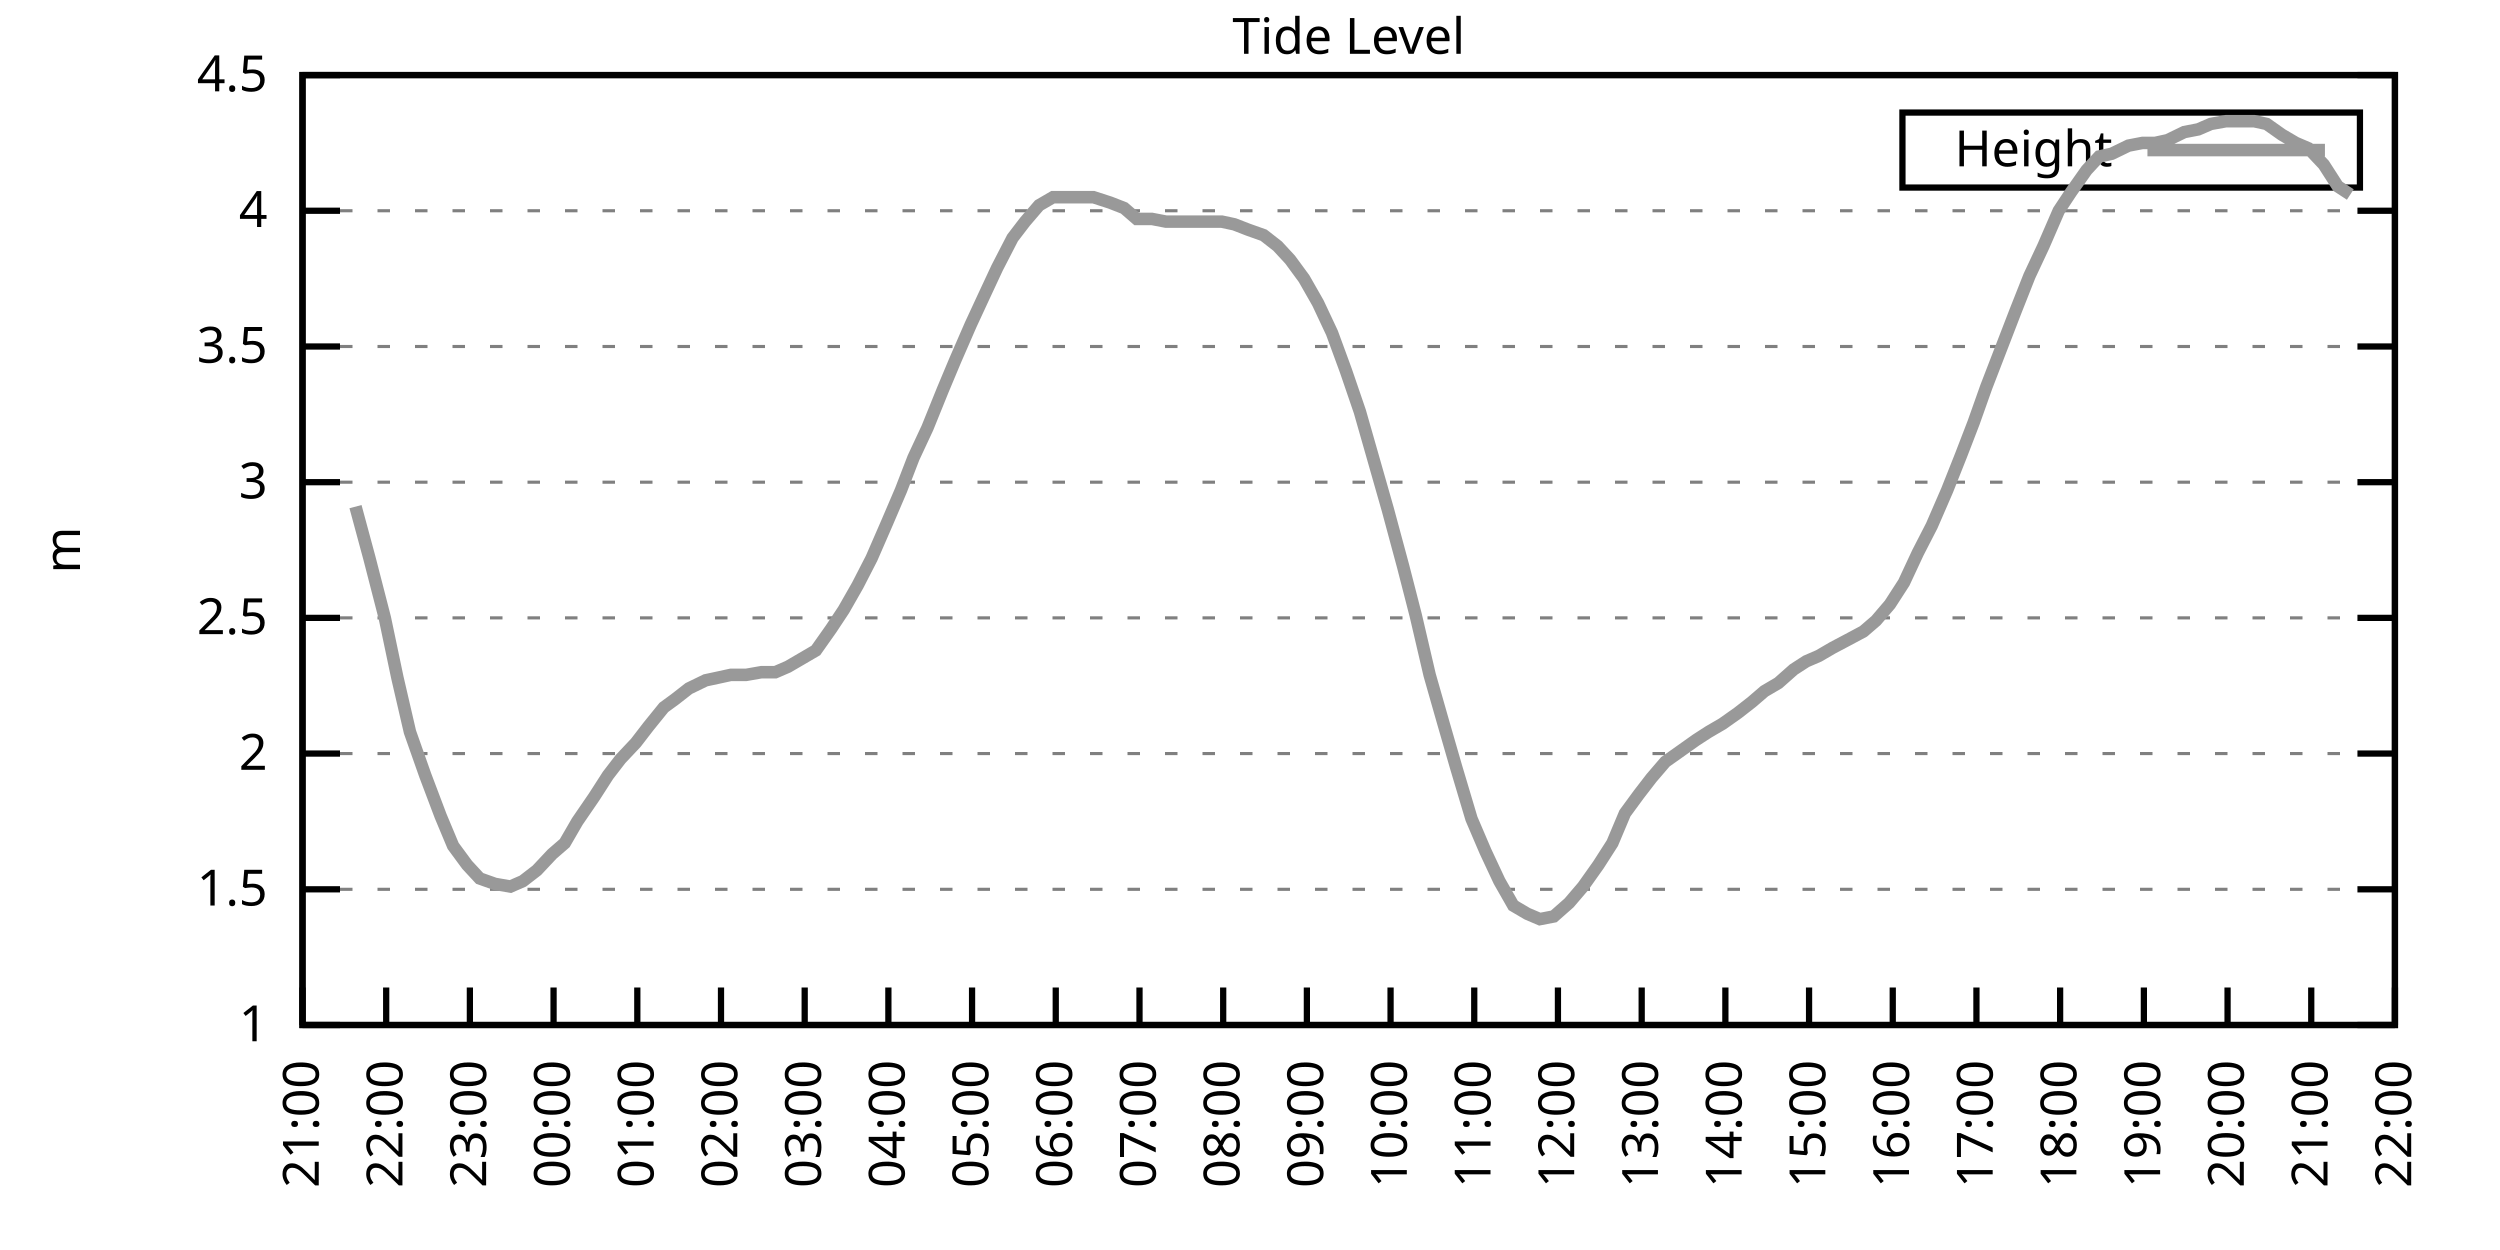
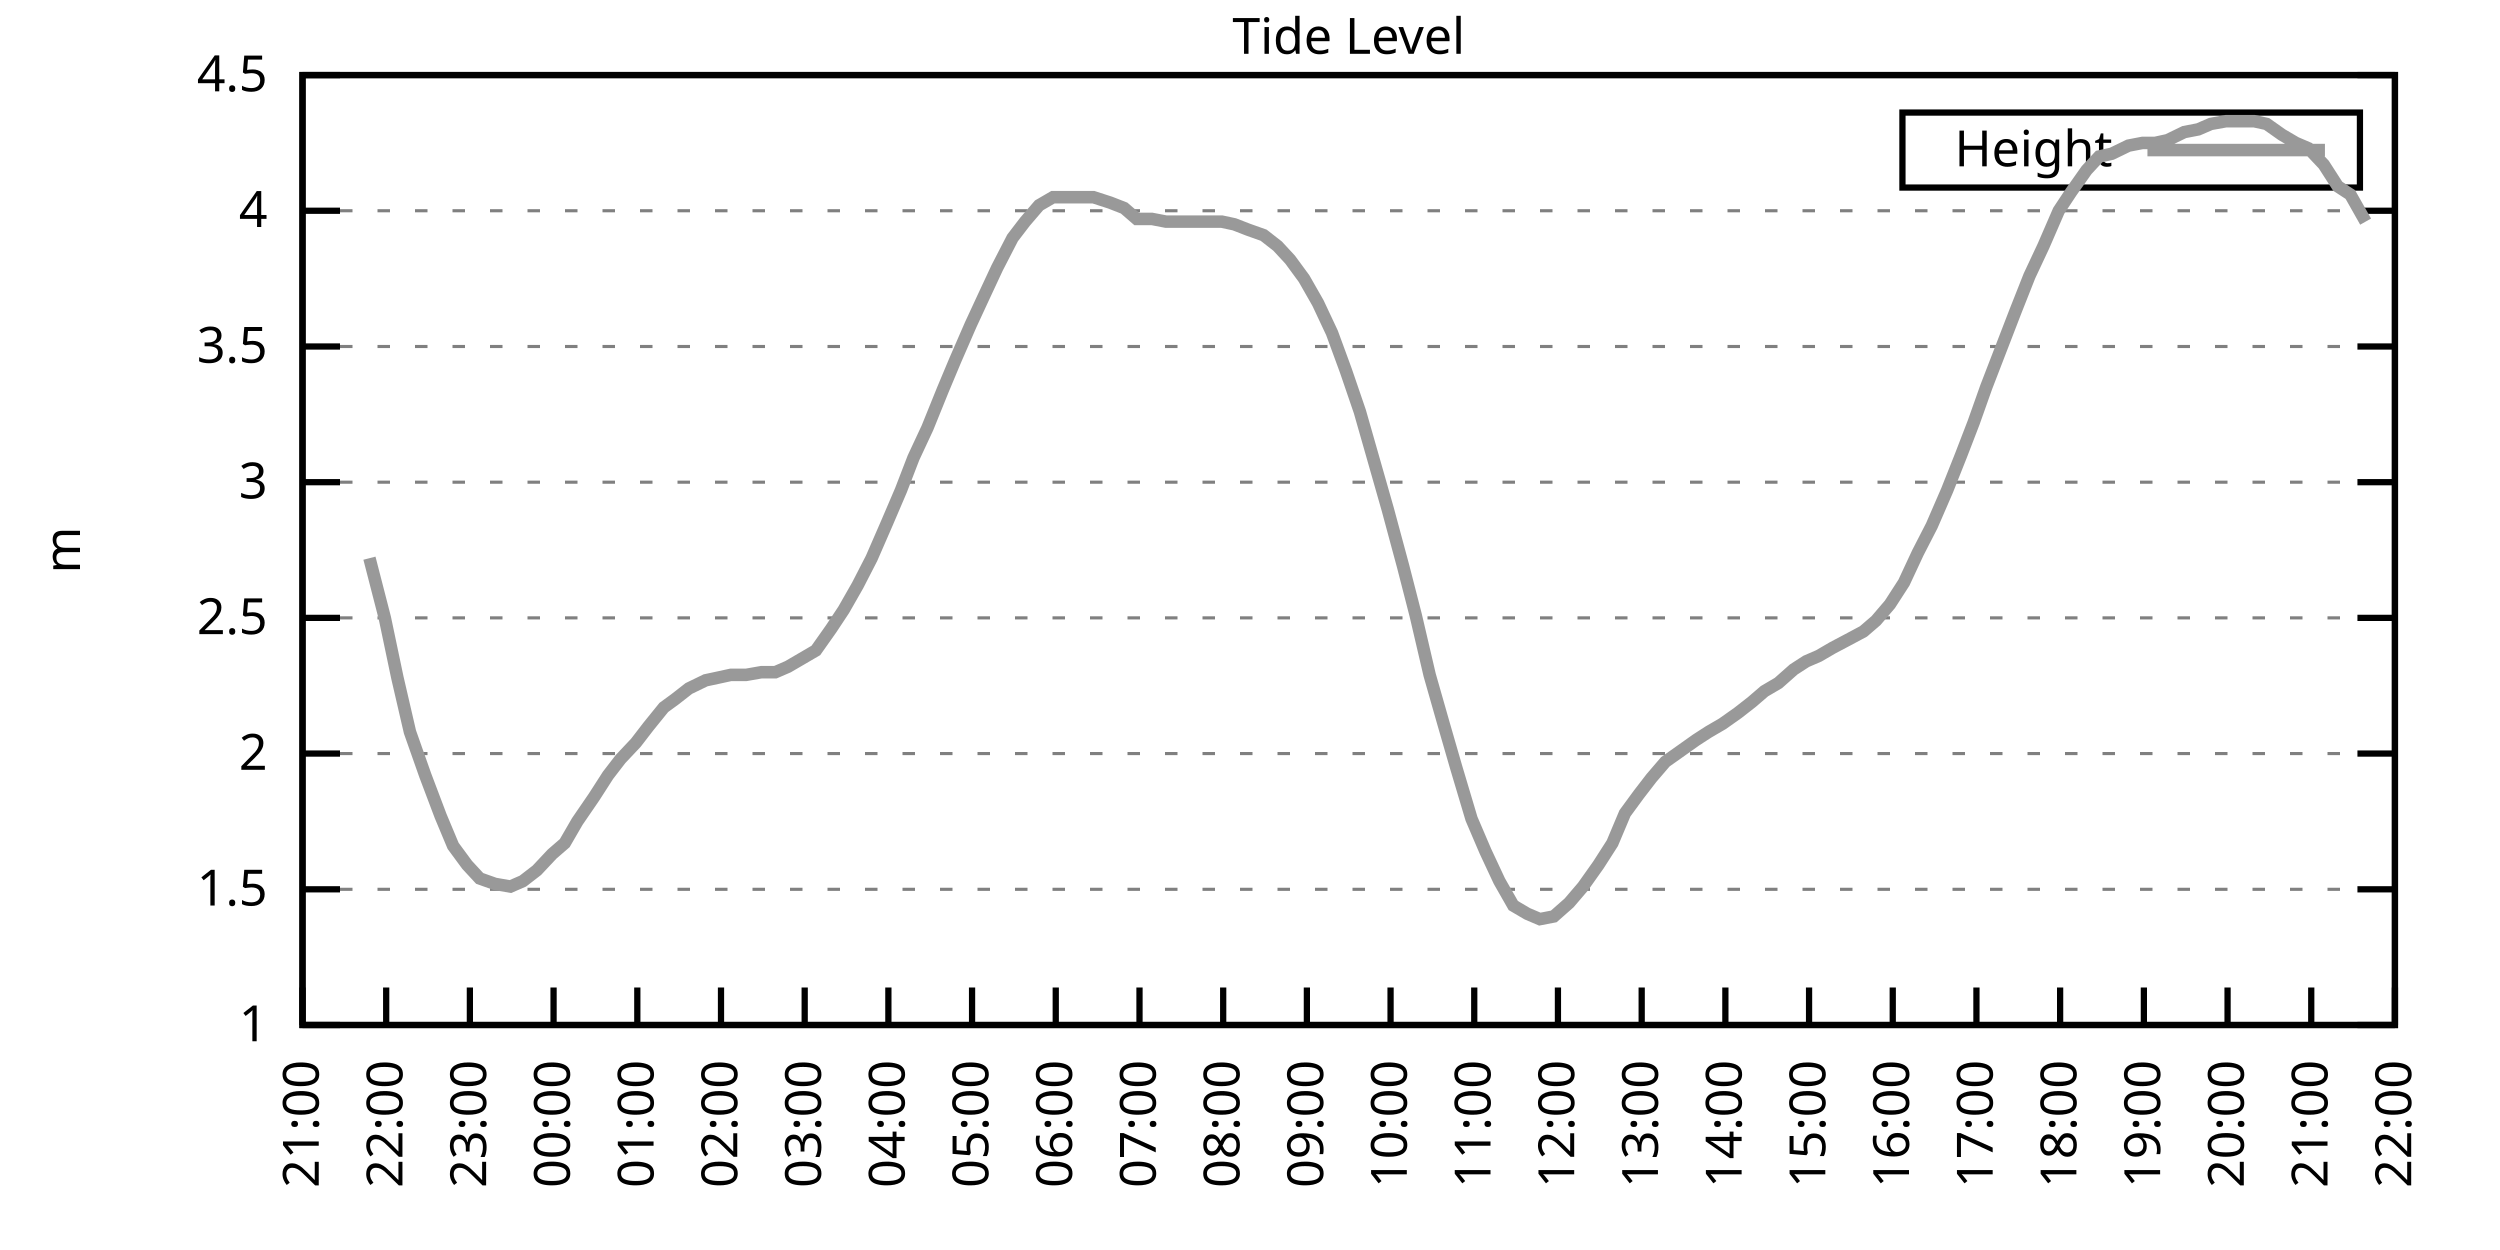
<svg xmlns="http://www.w3.org/2000/svg" xmlns:xlink="http://www.w3.org/1999/xlink" width="400" height="200" viewBox="0 0 400 200">
  <g id="gnuplot_canvas">
    <rect x="0" y="0" width="400" height="200" fill="none" />
    <defs>
      <circle id="gpDot" r="0.5" stroke-width="0.5" stroke="currentColor" />
      <path id="gpPt0" stroke-width="0.333" stroke="currentColor" d="M-1,0 h2 M0,-1 v2" />
      <path id="gpPt1" stroke-width="0.333" stroke="currentColor" d="M-1,-1 L1,1 M1,-1 L-1,1" />
      <path id="gpPt2" stroke-width="0.333" stroke="currentColor" d="M-1,0 L1,0 M0,-1 L0,1 M-1,-1 L1,1 M-1,1 L1,-1" />
      <rect id="gpPt3" stroke-width="0.333" stroke="currentColor" x="-1" y="-1" width="2" height="2" />
      <rect id="gpPt4" stroke-width="0.333" stroke="currentColor" fill="currentColor" x="-1" y="-1" width="2" height="2" />
      <circle id="gpPt5" stroke-width="0.333" stroke="currentColor" cx="0" cy="0" r="1" />
      <use xlink:href="#gpPt5" id="gpPt6" fill="currentColor" stroke="none" />
      <path id="gpPt7" stroke-width="0.333" stroke="currentColor" d="M0,-1.33 L-1.33,0.67 L1.33,0.67 z" />
      <use xlink:href="#gpPt7" id="gpPt8" fill="currentColor" stroke="none" />
      <use xlink:href="#gpPt7" id="gpPt9" stroke="currentColor" transform="rotate(180)" />
      <use xlink:href="#gpPt9" id="gpPt10" fill="currentColor" stroke="none" />
      <use xlink:href="#gpPt3" id="gpPt11" stroke="currentColor" transform="rotate(45)" />
      <use xlink:href="#gpPt11" id="gpPt12" fill="currentColor" stroke="none" />
      <path id="gpPt13" stroke-width="0.333" stroke="currentColor" d="M0,1.330 L1.265,0.411 L0.782,-1.067 L-0.782,-1.076 L-1.265,0.411 z" />
      <use xlink:href="#gpPt13" id="gpPt14" fill="currentColor" stroke="none" />
      <filter id="textbox" filterUnits="objectBoundingBox" x="0" y="0" height="1" width="1">
        <feFlood flood-color="white" flood-opacity="1" result="bgnd" />
        <feComposite in="SourceGraphic" in2="bgnd" operator="atop" />
      </filter>
      <filter id="greybox" filterUnits="objectBoundingBox" x="0" y="0" height="1" width="1">
        <feFlood flood-color="lightgrey" flood-opacity="1" result="grey" />
        <feComposite in="SourceGraphic" in2="grey" operator="atop" />
      </filter>
    </defs>
    <g fill="none" color="white" stroke="currentColor" stroke-width="1.00" stroke-linecap="butt" stroke-linejoin="miter">
</g>
    <g fill="none" color="black" stroke="currentColor" stroke-width="1.00" stroke-linecap="butt" stroke-linejoin="miter">
      <g stroke="none" shape-rendering="crispEdges">
        <polygon fill="rgb(255, 255, 255)" points="48.40,164.00 383.18,164.00 383.18,12.02 48.40,12.02 " />
      </g>
    </g>
    <g fill="none" color="black" stroke="currentColor" stroke-width="1.00" stroke-linecap="butt" stroke-linejoin="miter">
</g>
    <g fill="none" color="black" stroke="black" stroke-width="0.50" stroke-linecap="butt" stroke-linejoin="miter">
</g>
    <g fill="none" color="gray" stroke="currentColor" stroke-width="0.50" stroke-linecap="butt" stroke-linejoin="miter">
      <path stroke="gray" stroke-dasharray="2,4" class="gridline" d="M48.40,164.00 L383.19,164.00  " />
    </g>
    <g fill="none" color="gray" stroke="gray" stroke-width="1.00" stroke-linecap="butt" stroke-linejoin="miter">
</g>
    <g fill="none" color="black" stroke="currentColor" stroke-width="1.00" stroke-linecap="butt" stroke-linejoin="miter">
      <path stroke="black" d="M48.40,164.00 L54.40,164.00 M383.19,164.00 L377.19,164.00  " />
      <g transform="translate(42.80,166.60)" stroke="none" fill="black" font-family="Sans" font-size="8.00" text-anchor="end">
        <text>
          <tspan font-family="Sans"> 1</tspan>
        </text>
      </g>
    </g>
    <g fill="none" color="black" stroke="currentColor" stroke-width="1.00" stroke-linecap="butt" stroke-linejoin="miter">
</g>
    <g fill="none" color="black" stroke="black" stroke-width="0.50" stroke-linecap="butt" stroke-linejoin="miter">
</g>
    <g fill="none" color="gray" stroke="currentColor" stroke-width="0.50" stroke-linecap="butt" stroke-linejoin="miter">
      <path stroke="gray" stroke-dasharray="2,4" class="gridline" d="M48.40,142.29 L383.19,142.29  " />
    </g>
    <g fill="none" color="gray" stroke="gray" stroke-width="1.00" stroke-linecap="butt" stroke-linejoin="miter">
</g>
    <g fill="none" color="black" stroke="currentColor" stroke-width="1.00" stroke-linecap="butt" stroke-linejoin="miter">
      <path stroke="black" d="M48.40,142.29 L54.40,142.29 M383.19,142.29 L377.19,142.29  " />
      <g transform="translate(42.80,144.89)" stroke="none" fill="black" font-family="Sans" font-size="8.00" text-anchor="end">
        <text>
          <tspan font-family="Sans"> 1.5</tspan>
        </text>
      </g>
    </g>
    <g fill="none" color="black" stroke="currentColor" stroke-width="1.00" stroke-linecap="butt" stroke-linejoin="miter">
</g>
    <g fill="none" color="black" stroke="black" stroke-width="0.50" stroke-linecap="butt" stroke-linejoin="miter">
</g>
    <g fill="none" color="gray" stroke="currentColor" stroke-width="0.50" stroke-linecap="butt" stroke-linejoin="miter">
      <path stroke="gray" stroke-dasharray="2,4" class="gridline" d="M48.40,120.57 L383.19,120.57  " />
    </g>
    <g fill="none" color="gray" stroke="gray" stroke-width="1.00" stroke-linecap="butt" stroke-linejoin="miter">
</g>
    <g fill="none" color="black" stroke="currentColor" stroke-width="1.00" stroke-linecap="butt" stroke-linejoin="miter">
      <path stroke="black" d="M48.40,120.57 L54.40,120.57 M383.19,120.57 L377.19,120.57  " />
      <g transform="translate(42.80,123.17)" stroke="none" fill="black" font-family="Sans" font-size="8.00" text-anchor="end">
        <text>
          <tspan font-family="Sans"> 2</tspan>
        </text>
      </g>
    </g>
    <g fill="none" color="black" stroke="currentColor" stroke-width="1.00" stroke-linecap="butt" stroke-linejoin="miter">
</g>
    <g fill="none" color="black" stroke="black" stroke-width="0.50" stroke-linecap="butt" stroke-linejoin="miter">
</g>
    <g fill="none" color="gray" stroke="currentColor" stroke-width="0.50" stroke-linecap="butt" stroke-linejoin="miter">
      <path stroke="gray" stroke-dasharray="2,4" class="gridline" d="M48.40,98.86 L383.19,98.86  " />
    </g>
    <g fill="none" color="gray" stroke="gray" stroke-width="1.00" stroke-linecap="butt" stroke-linejoin="miter">
</g>
    <g fill="none" color="black" stroke="currentColor" stroke-width="1.00" stroke-linecap="butt" stroke-linejoin="miter">
      <path stroke="black" d="M48.40,98.86 L54.40,98.86 M383.19,98.86 L377.19,98.86  " />
      <g transform="translate(42.80,101.46)" stroke="none" fill="black" font-family="Sans" font-size="8.00" text-anchor="end">
        <text>
          <tspan font-family="Sans"> 2.5</tspan>
        </text>
      </g>
    </g>
    <g fill="none" color="black" stroke="currentColor" stroke-width="1.00" stroke-linecap="butt" stroke-linejoin="miter">
</g>
    <g fill="none" color="black" stroke="black" stroke-width="0.50" stroke-linecap="butt" stroke-linejoin="miter">
</g>
    <g fill="none" color="gray" stroke="currentColor" stroke-width="0.50" stroke-linecap="butt" stroke-linejoin="miter">
      <path stroke="gray" stroke-dasharray="2,4" class="gridline" d="M48.40,77.15 L383.19,77.15  " />
    </g>
    <g fill="none" color="gray" stroke="gray" stroke-width="1.00" stroke-linecap="butt" stroke-linejoin="miter">
</g>
    <g fill="none" color="black" stroke="currentColor" stroke-width="1.00" stroke-linecap="butt" stroke-linejoin="miter">
      <path stroke="black" d="M48.40,77.15 L54.40,77.15 M383.19,77.15 L377.19,77.15  " />
      <g transform="translate(42.80,79.75)" stroke="none" fill="black" font-family="Sans" font-size="8.00" text-anchor="end">
        <text>
          <tspan font-family="Sans"> 3</tspan>
        </text>
      </g>
    </g>
    <g fill="none" color="black" stroke="currentColor" stroke-width="1.00" stroke-linecap="butt" stroke-linejoin="miter">
</g>
    <g fill="none" color="black" stroke="black" stroke-width="0.50" stroke-linecap="butt" stroke-linejoin="miter">
</g>
    <g fill="none" color="gray" stroke="currentColor" stroke-width="0.50" stroke-linecap="butt" stroke-linejoin="miter">
      <path stroke="gray" stroke-dasharray="2,4" class="gridline" d="M48.40,55.44 L383.19,55.44  " />
    </g>
    <g fill="none" color="gray" stroke="gray" stroke-width="1.00" stroke-linecap="butt" stroke-linejoin="miter">
</g>
    <g fill="none" color="black" stroke="currentColor" stroke-width="1.00" stroke-linecap="butt" stroke-linejoin="miter">
      <path stroke="black" d="M48.40,55.44 L54.40,55.44 M383.19,55.44 L377.19,55.44  " />
      <g transform="translate(42.80,58.04)" stroke="none" fill="black" font-family="Sans" font-size="8.00" text-anchor="end">
        <text>
          <tspan font-family="Sans"> 3.5</tspan>
        </text>
      </g>
    </g>
    <g fill="none" color="black" stroke="currentColor" stroke-width="1.00" stroke-linecap="butt" stroke-linejoin="miter">
</g>
    <g fill="none" color="black" stroke="black" stroke-width="0.50" stroke-linecap="butt" stroke-linejoin="miter">
</g>
    <g fill="none" color="gray" stroke="currentColor" stroke-width="0.50" stroke-linecap="butt" stroke-linejoin="miter">
      <path stroke="gray" stroke-dasharray="2,4" class="gridline" d="M48.40,33.72 L383.19,33.72  " />
    </g>
    <g fill="none" color="gray" stroke="gray" stroke-width="1.00" stroke-linecap="butt" stroke-linejoin="miter">
</g>
    <g fill="none" color="black" stroke="currentColor" stroke-width="1.00" stroke-linecap="butt" stroke-linejoin="miter">
      <path stroke="black" d="M48.40,33.72 L54.40,33.72 M383.19,33.72 L377.19,33.72  " />
      <g transform="translate(42.80,36.32)" stroke="none" fill="black" font-family="Sans" font-size="8.00" text-anchor="end">
        <text>
          <tspan font-family="Sans"> 4</tspan>
        </text>
      </g>
    </g>
    <g fill="none" color="black" stroke="currentColor" stroke-width="1.00" stroke-linecap="butt" stroke-linejoin="miter">
</g>
    <g fill="none" color="black" stroke="black" stroke-width="0.50" stroke-linecap="butt" stroke-linejoin="miter">
</g>
    <g fill="none" color="gray" stroke="currentColor" stroke-width="0.50" stroke-linecap="butt" stroke-linejoin="miter">
      <path stroke="gray" stroke-dasharray="2,4" class="gridline" d="M48.40,12.01 L383.19,12.01  " />
    </g>
    <g fill="none" color="gray" stroke="gray" stroke-width="1.00" stroke-linecap="butt" stroke-linejoin="miter">
</g>
    <g fill="none" color="black" stroke="currentColor" stroke-width="1.00" stroke-linecap="butt" stroke-linejoin="miter">
      <path stroke="black" d="M48.40,12.01 L54.40,12.01 M383.19,12.01 L377.19,12.01  " />
      <g transform="translate(42.80,14.61)" stroke="none" fill="black" font-family="Sans" font-size="8.00" text-anchor="end">
        <text>
          <tspan font-family="Sans"> 4.5</tspan>
        </text>
      </g>
    </g>
    <g fill="none" color="black" stroke="currentColor" stroke-width="1.00" stroke-linecap="butt" stroke-linejoin="miter">
      <path stroke="black" d="M48.40,164.00 L48.40,158.00  " />
      <g transform="translate(51.00,169.60) rotate(270.00)" stroke="none" fill="black" font-family="Sans" font-size="8.00" text-anchor="end">
        <text>
          <tspan font-family="Sans">21:00</tspan>
        </text>
      </g>
    </g>
    <g fill="none" color="black" stroke="currentColor" stroke-width="1.00" stroke-linecap="butt" stroke-linejoin="miter">
      <path stroke="black" d="M61.79,164.00 L61.79,158.00  " />
      <g transform="translate(64.39,169.60) rotate(270.00)" stroke="none" fill="black" font-family="Sans" font-size="8.00" text-anchor="end">
        <text>
          <tspan font-family="Sans">22:00</tspan>
        </text>
      </g>
    </g>
    <g fill="none" color="black" stroke="currentColor" stroke-width="1.00" stroke-linecap="butt" stroke-linejoin="miter">
      <path stroke="black" d="M75.18,164.00 L75.18,158.00  " />
      <g transform="translate(77.78,169.60) rotate(270.00)" stroke="none" fill="black" font-family="Sans" font-size="8.00" text-anchor="end">
        <text>
          <tspan font-family="Sans">23:00</tspan>
        </text>
      </g>
    </g>
    <g fill="none" color="black" stroke="currentColor" stroke-width="1.00" stroke-linecap="butt" stroke-linejoin="miter">
      <path stroke="black" d="M88.57,164.00 L88.57,158.00  " />
      <g transform="translate(91.17,169.60) rotate(270.00)" stroke="none" fill="black" font-family="Sans" font-size="8.00" text-anchor="end">
        <text>
          <tspan font-family="Sans">00:00</tspan>
        </text>
      </g>
    </g>
    <g fill="none" color="black" stroke="currentColor" stroke-width="1.00" stroke-linecap="butt" stroke-linejoin="miter">
      <path stroke="black" d="M101.97,164.00 L101.97,158.00  " />
      <g transform="translate(104.57,169.60) rotate(270.00)" stroke="none" fill="black" font-family="Sans" font-size="8.00" text-anchor="end">
        <text>
          <tspan font-family="Sans">01:00</tspan>
        </text>
      </g>
    </g>
    <g fill="none" color="black" stroke="currentColor" stroke-width="1.00" stroke-linecap="butt" stroke-linejoin="miter">
      <path stroke="black" d="M115.36,164.00 L115.36,158.00  " />
      <g transform="translate(117.96,169.60) rotate(270.00)" stroke="none" fill="black" font-family="Sans" font-size="8.00" text-anchor="end">
        <text>
          <tspan font-family="Sans">02:00</tspan>
        </text>
      </g>
    </g>
    <g fill="none" color="black" stroke="currentColor" stroke-width="1.00" stroke-linecap="butt" stroke-linejoin="miter">
      <path stroke="black" d="M128.75,164.00 L128.75,158.00  " />
      <g transform="translate(131.35,169.60) rotate(270.00)" stroke="none" fill="black" font-family="Sans" font-size="8.00" text-anchor="end">
        <text>
          <tspan font-family="Sans">03:00</tspan>
        </text>
      </g>
    </g>
    <g fill="none" color="black" stroke="currentColor" stroke-width="1.00" stroke-linecap="butt" stroke-linejoin="miter">
      <path stroke="black" d="M142.14,164.00 L142.14,158.00  " />
      <g transform="translate(144.74,169.60) rotate(270.00)" stroke="none" fill="black" font-family="Sans" font-size="8.00" text-anchor="end">
        <text>
          <tspan font-family="Sans">04:00</tspan>
        </text>
      </g>
    </g>
    <g fill="none" color="black" stroke="currentColor" stroke-width="1.00" stroke-linecap="butt" stroke-linejoin="miter">
      <path stroke="black" d="M155.53,164.00 L155.53,158.00  " />
      <g transform="translate(158.13,169.60) rotate(270.00)" stroke="none" fill="black" font-family="Sans" font-size="8.00" text-anchor="end">
        <text>
          <tspan font-family="Sans">05:00</tspan>
        </text>
      </g>
    </g>
    <g fill="none" color="black" stroke="currentColor" stroke-width="1.00" stroke-linecap="butt" stroke-linejoin="miter">
      <path stroke="black" d="M168.92,164.00 L168.92,158.00  " />
      <g transform="translate(171.52,169.60) rotate(270.00)" stroke="none" fill="black" font-family="Sans" font-size="8.00" text-anchor="end">
        <text>
          <tspan font-family="Sans">06:00</tspan>
        </text>
      </g>
    </g>
    <g fill="none" color="black" stroke="currentColor" stroke-width="1.00" stroke-linecap="butt" stroke-linejoin="miter">
      <path stroke="black" d="M182.32,164.00 L182.32,158.00  " />
      <g transform="translate(184.92,169.60) rotate(270.00)" stroke="none" fill="black" font-family="Sans" font-size="8.00" text-anchor="end">
        <text>
          <tspan font-family="Sans">07:00</tspan>
        </text>
      </g>
    </g>
    <g fill="none" color="black" stroke="currentColor" stroke-width="1.00" stroke-linecap="butt" stroke-linejoin="miter">
      <path stroke="black" d="M195.71,164.00 L195.71,158.00  " />
      <g transform="translate(198.31,169.60) rotate(270.00)" stroke="none" fill="black" font-family="Sans" font-size="8.00" text-anchor="end">
        <text>
          <tspan font-family="Sans">08:00</tspan>
        </text>
      </g>
    </g>
    <g fill="none" color="black" stroke="currentColor" stroke-width="1.00" stroke-linecap="butt" stroke-linejoin="miter">
      <path stroke="black" d="M209.10,164.00 L209.10,158.00  " />
      <g transform="translate(211.70,169.60) rotate(270.00)" stroke="none" fill="black" font-family="Sans" font-size="8.00" text-anchor="end">
        <text>
          <tspan font-family="Sans">09:00</tspan>
        </text>
      </g>
    </g>
    <g fill="none" color="black" stroke="currentColor" stroke-width="1.00" stroke-linecap="butt" stroke-linejoin="miter">
      <path stroke="black" d="M222.49,164.00 L222.49,158.00  " />
      <g transform="translate(225.09,169.60) rotate(270.00)" stroke="none" fill="black" font-family="Sans" font-size="8.00" text-anchor="end">
        <text>
          <tspan font-family="Sans">10:00</tspan>
        </text>
      </g>
    </g>
    <g fill="none" color="black" stroke="currentColor" stroke-width="1.00" stroke-linecap="butt" stroke-linejoin="miter">
      <path stroke="black" d="M235.88,164.00 L235.88,158.00  " />
      <g transform="translate(238.48,169.60) rotate(270.00)" stroke="none" fill="black" font-family="Sans" font-size="8.00" text-anchor="end">
        <text>
          <tspan font-family="Sans">11:00</tspan>
        </text>
      </g>
    </g>
    <g fill="none" color="black" stroke="currentColor" stroke-width="1.00" stroke-linecap="butt" stroke-linejoin="miter">
      <path stroke="black" d="M249.27,164.00 L249.27,158.00  " />
      <g transform="translate(251.87,169.60) rotate(270.00)" stroke="none" fill="black" font-family="Sans" font-size="8.00" text-anchor="end">
        <text>
          <tspan font-family="Sans">12:00</tspan>
        </text>
      </g>
    </g>
    <g fill="none" color="black" stroke="currentColor" stroke-width="1.00" stroke-linecap="butt" stroke-linejoin="miter">
      <path stroke="black" d="M262.67,164.00 L262.67,158.00  " />
      <g transform="translate(265.27,169.60) rotate(270.00)" stroke="none" fill="black" font-family="Sans" font-size="8.00" text-anchor="end">
        <text>
          <tspan font-family="Sans">13:00</tspan>
        </text>
      </g>
    </g>
    <g fill="none" color="black" stroke="currentColor" stroke-width="1.00" stroke-linecap="butt" stroke-linejoin="miter">
      <path stroke="black" d="M276.06,164.00 L276.06,158.00  " />
      <g transform="translate(278.66,169.60) rotate(270.00)" stroke="none" fill="black" font-family="Sans" font-size="8.00" text-anchor="end">
        <text>
          <tspan font-family="Sans">14:00</tspan>
        </text>
      </g>
    </g>
    <g fill="none" color="black" stroke="currentColor" stroke-width="1.00" stroke-linecap="butt" stroke-linejoin="miter">
      <path stroke="black" d="M289.45,164.00 L289.45,158.00  " />
      <g transform="translate(292.05,169.60) rotate(270.00)" stroke="none" fill="black" font-family="Sans" font-size="8.00" text-anchor="end">
        <text>
          <tspan font-family="Sans">15:00</tspan>
        </text>
      </g>
    </g>
    <g fill="none" color="black" stroke="currentColor" stroke-width="1.00" stroke-linecap="butt" stroke-linejoin="miter">
      <path stroke="black" d="M302.84,164.00 L302.84,158.00  " />
      <g transform="translate(305.44,169.60) rotate(270.00)" stroke="none" fill="black" font-family="Sans" font-size="8.00" text-anchor="end">
        <text>
          <tspan font-family="Sans">16:00</tspan>
        </text>
      </g>
    </g>
    <g fill="none" color="black" stroke="currentColor" stroke-width="1.00" stroke-linecap="butt" stroke-linejoin="miter">
      <path stroke="black" d="M316.23,164.00 L316.23,158.00  " />
      <g transform="translate(318.83,169.60) rotate(270.00)" stroke="none" fill="black" font-family="Sans" font-size="8.00" text-anchor="end">
        <text>
          <tspan font-family="Sans">17:00</tspan>
        </text>
      </g>
    </g>
    <g fill="none" color="black" stroke="currentColor" stroke-width="1.00" stroke-linecap="butt" stroke-linejoin="miter">
      <path stroke="black" d="M329.62,164.00 L329.62,158.00  " />
      <g transform="translate(332.22,169.60) rotate(270.00)" stroke="none" fill="black" font-family="Sans" font-size="8.00" text-anchor="end">
        <text>
          <tspan font-family="Sans">18:00</tspan>
        </text>
      </g>
    </g>
    <g fill="none" color="black" stroke="currentColor" stroke-width="1.00" stroke-linecap="butt" stroke-linejoin="miter">
      <path stroke="black" d="M343.02,164.00 L343.02,158.00  " />
      <g transform="translate(345.62,169.60) rotate(270.00)" stroke="none" fill="black" font-family="Sans" font-size="8.00" text-anchor="end">
        <text>
          <tspan font-family="Sans">19:00</tspan>
        </text>
      </g>
    </g>
    <g fill="none" color="black" stroke="currentColor" stroke-width="1.00" stroke-linecap="butt" stroke-linejoin="miter">
      <path stroke="black" d="M356.41,164.00 L356.41,158.00  " />
      <g transform="translate(359.01,169.60) rotate(270.00)" stroke="none" fill="black" font-family="Sans" font-size="8.00" text-anchor="end">
        <text>
          <tspan font-family="Sans">20:00</tspan>
        </text>
      </g>
    </g>
    <g fill="none" color="black" stroke="currentColor" stroke-width="1.00" stroke-linecap="butt" stroke-linejoin="miter">
      <path stroke="black" d="M369.80,164.00 L369.80,158.00  " />
      <g transform="translate(372.40,169.60) rotate(270.00)" stroke="none" fill="black" font-family="Sans" font-size="8.00" text-anchor="end">
        <text>
          <tspan font-family="Sans">21:00</tspan>
        </text>
      </g>
    </g>
    <g fill="none" color="black" stroke="currentColor" stroke-width="1.00" stroke-linecap="butt" stroke-linejoin="miter">
      <path stroke="black" d="M383.19,164.00 L383.19,158.00  " />
      <g transform="translate(385.79,169.60) rotate(270.00)" stroke="none" fill="black" font-family="Sans" font-size="8.00" text-anchor="end">
        <text>
          <tspan font-family="Sans">22:00</tspan>
        </text>
      </g>
    </g>
    <g fill="none" color="black" stroke="currentColor" stroke-width="1.00" stroke-linecap="butt" stroke-linejoin="miter">
</g>
    <g fill="none" color="black" stroke="currentColor" stroke-width="1.00" stroke-linecap="butt" stroke-linejoin="miter">
      <path stroke="black" d="M48.40,12.01 L48.40,164.00 L383.19,164.00 L383.19,12.01 L48.40,12.01 Z  " />
    </g>
    <g fill="none" color="black" stroke="currentColor" stroke-width="1.00" stroke-linecap="butt" stroke-linejoin="miter">
</g>
    <g fill="none" color="black" stroke="currentColor" stroke-width="1.00" stroke-linecap="butt" stroke-linejoin="miter">
      <path stroke="black" d="M304.39,30.01 L304.39,18.01 L377.59,18.01 L377.59,30.01 L304.39,30.01 Z  " />
    </g>
    <g id="Tide_level_plot_1">
      <g fill="none" color="white" stroke="black" stroke-width="2.00" stroke-linecap="butt" stroke-linejoin="miter">
</g>
      <g fill="none" color="black" stroke="currentColor" stroke-width="2.00" stroke-linecap="butt" stroke-linejoin="miter">
        <g transform="translate(337.99,26.61)" stroke="none" fill="black" font-family="Sans" font-size="8.00" text-anchor="end">
          <text>
            <tspan font-family="Sans">Height</tspan>
          </text>
        </g>
      </g>
      <g fill="none" color="black" stroke="currentColor" stroke-width="2.00" stroke-linecap="butt" stroke-linejoin="miter">
-         <path stroke="rgb(153, 153, 153)" d="M343.59,24.01 L371.99,24.01 M56.88,81.06 L59.11,89.31 L61.57,98.86 L63.58,108.42 L65.59,117.10 L68.04,124.05   L70.50,130.56 L72.50,135.34 L74.74,138.38 L76.75,140.55 L79.20,141.42 L81.66,141.85 L83.66,140.98 L85.90,139.25   L88.35,136.64 L90.36,134.90 L92.37,131.43 L95.05,127.52 L97.28,124.05 L99.29,121.44 L101.74,118.84 L103.75,116.23   L106.21,113.19 L107.99,111.89 L110.22,110.15 L112.90,108.85 L114.91,108.42 L116.92,107.98 L119.38,107.98 L121.83,107.55   L124.06,107.55 L126.07,106.68 L128.30,105.38 L130.54,104.07 L132.99,100.60 L135.00,97.56 L137.23,93.65 L139.46,89.31   L141.92,83.66 L144.15,78.45 L146.16,73.24 L148.39,68.46 L150.85,62.38 L152.85,57.61 L155.31,51.96 L157.32,47.62   L159.55,42.84 L162.01,38.07 L164.01,35.46 L166.25,32.85 L168.48,31.55 L170.93,31.55 L172.94,31.55 L174.95,31.55   L177.63,32.42 L179.86,33.29 L181.87,35.03 L184.32,35.03 L186.56,35.46 L188.57,35.46 L190.57,35.46 L193.25,35.46   L195.48,35.46 L197.49,35.89 L199.73,36.76 L202.18,37.63 L204.41,39.37 L206.42,41.54 L208.65,44.58 L210.88,48.49   L213.12,53.26 L215.35,59.34 L217.58,65.86 L219.81,73.67 L222.04,81.49 L224.50,90.61 L226.51,98.43 L228.74,107.98   L230.97,115.80 L232.98,122.75 L235.44,131.00 L237.67,136.21 L239.90,140.98 L242.13,144.89 L244.36,146.20 L246.37,147.06   L248.60,146.63 L251.06,144.46 L253.29,141.85 L255.75,138.38 L257.98,134.90 L259.99,130.13 L262.22,127.09 L264.23,124.48   L266.46,121.88 L268.92,120.14 L271.37,118.40 L273.38,117.10 L275.61,115.80 L278.07,114.06 L280.30,112.32 L282.31,110.59   L284.54,109.28 L286.99,107.11 L289.00,105.81 L291.01,104.94 L293.24,103.64 L295.70,102.34 L298.15,101.03 L300.16,99.30   L302.39,96.69 L304.63,93.22 L306.86,88.44 L309.09,84.10 L311.54,78.45 L313.78,72.81 L315.79,67.59 L317.79,61.95   L320.47,55.00 L322.48,49.79 L324.71,44.15 L326.95,39.37 L329.40,33.72 L331.41,30.68 L333.86,27.21 L335.87,25.04   L337.88,24.60 L340.56,23.30 L342.79,22.87 L344.80,22.87 L346.81,22.43 L349.49,21.13 L351.72,20.70 L353.73,19.83   L356.18,19.39 L358.42,19.39 L360.65,19.39 L362.66,19.83 L365.11,21.56 L367.34,22.87 L369.35,23.73 L371.81,26.34   L374.04,29.81 L376.05,31.12  " />
+         <path stroke="rgb(153, 153, 153)" d="M343.59,24.01 L371.99,24.01 M59.11,89.31 L61.57,98.86 L63.58,108.42 L65.59,117.10 L68.04,124.05 L70.50,130.56   L72.50,135.34 L74.74,138.38 L76.75,140.55 L79.20,141.42 L81.66,141.85 L83.66,140.98 L85.90,139.25 L88.35,136.64   L90.36,134.90 L92.37,131.43 L95.05,127.52 L97.28,124.05 L99.29,121.44 L101.74,118.84 L103.75,116.23 L106.21,113.19   L107.99,111.89 L110.22,110.15 L112.90,108.85 L114.91,108.42 L116.92,107.98 L119.38,107.98 L121.83,107.55 L124.06,107.55   L126.07,106.68 L128.30,105.38 L130.54,104.07 L132.99,100.60 L135.00,97.56 L137.23,93.65 L139.46,89.31 L141.92,83.66   L144.15,78.45 L146.16,73.24 L148.39,68.46 L150.85,62.38 L152.85,57.61 L155.31,51.96 L157.32,47.62 L159.55,42.84   L162.01,38.07 L164.01,35.46 L166.25,32.85 L168.48,31.55 L170.93,31.55 L172.94,31.55 L174.95,31.55 L177.63,32.42   L179.86,33.29 L181.87,35.03 L184.32,35.03 L186.56,35.46 L188.57,35.46 L190.57,35.46 L193.25,35.46 L195.48,35.46   L197.49,35.89 L199.73,36.76 L202.18,37.63 L204.41,39.37 L206.42,41.54 L208.65,44.58 L210.88,48.49 L213.12,53.26   L215.35,59.34 L217.58,65.86 L219.81,73.67 L222.04,81.49 L224.50,90.61 L226.51,98.43 L228.74,107.98 L230.97,115.80   L232.98,122.75 L235.44,131.00 L237.67,136.21 L239.90,140.98 L242.13,144.89 L244.36,146.20 L246.37,147.06 L248.60,146.63   L251.06,144.46 L253.29,141.85 L255.75,138.38 L257.98,134.90 L259.99,130.13 L262.22,127.09 L264.23,124.48 L266.46,121.88   L268.92,120.14 L271.37,118.40 L273.38,117.10 L275.61,115.80 L278.07,114.06 L280.30,112.32 L282.31,110.59 L284.54,109.28   L286.99,107.11 L289.00,105.81 L291.01,104.94 L293.24,103.64 L295.70,102.34 L298.15,101.03 L300.16,99.30 L302.39,96.69   L304.63,93.22 L306.86,88.44 L309.09,84.10 L311.54,78.45 L313.78,72.81 L315.79,67.59 L317.79,61.95 L320.47,55.00   L322.48,49.79 L324.71,44.15 L326.95,39.37 L329.40,33.72 L331.41,30.68 L333.86,27.21 L335.87,25.04 L337.88,24.60   L340.56,23.30 L342.79,22.87 L344.80,22.87 L346.81,22.43 L349.49,21.13 L351.72,20.70 L353.73,19.83 L356.18,19.39   L358.42,19.39 L360.65,19.39 L362.66,19.83 L365.11,21.56 L367.34,22.87 L369.35,23.73 L371.81,26.34 L374.04,29.81   L376.05,31.12 L378.50,35.46  " />
      </g>
    </g>
    <g fill="none" color="black" stroke="currentColor" stroke-width="2.00" stroke-linecap="butt" stroke-linejoin="miter">
</g>
    <g fill="none" color="black" stroke="black" stroke-width="1.00" stroke-linecap="butt" stroke-linejoin="miter">
</g>
    <g fill="none" color="black" stroke="currentColor" stroke-width="1.00" stroke-linecap="butt" stroke-linejoin="miter">
      <path stroke="black" d="M48.40,12.01 L48.40,164.00 L383.19,164.00 L383.19,12.01 L48.40,12.01 Z  " />
      <g transform="translate(12.80,88.01) rotate(270.00)" stroke="none" fill="black" font-family="Sans" font-size="8.00" text-anchor="middle">
        <text>
          <tspan font-family="Sans">m</tspan>
        </text>
      </g>
    </g>
    <g fill="none" color="black" stroke="currentColor" stroke-width="1.00" stroke-linecap="butt" stroke-linejoin="miter">
</g>
    <g fill="none" color="black" stroke="currentColor" stroke-width="1.00" stroke-linecap="butt" stroke-linejoin="miter">
      <g transform="translate(215.79,8.61)" stroke="none" fill="black" font-family="Sans" font-size="8.00" text-anchor="middle">
        <text>
          <tspan font-family="Sans">Tide Level</tspan>
        </text>
      </g>
    </g>
    <g fill="none" color="black" stroke="currentColor" stroke-width="1.00" stroke-linecap="butt" stroke-linejoin="miter">
</g>
  </g>
</svg>
